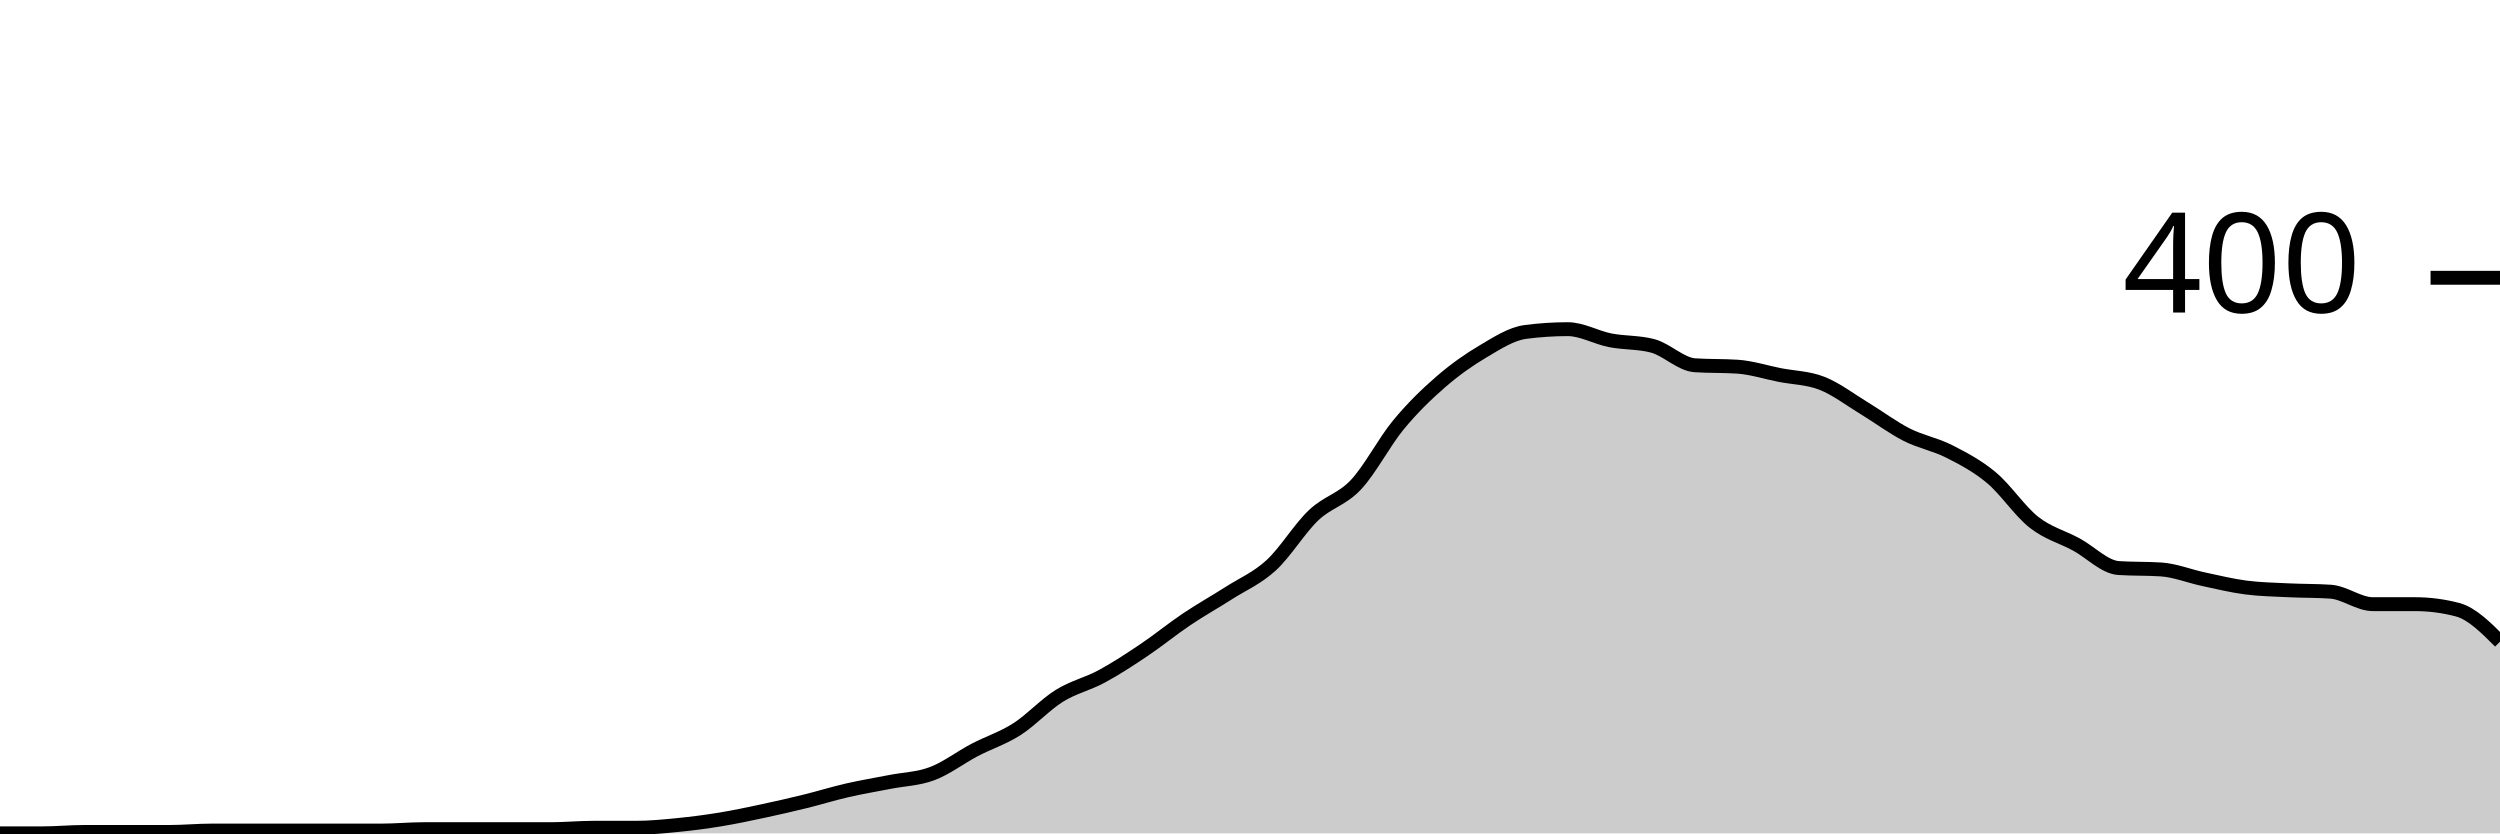
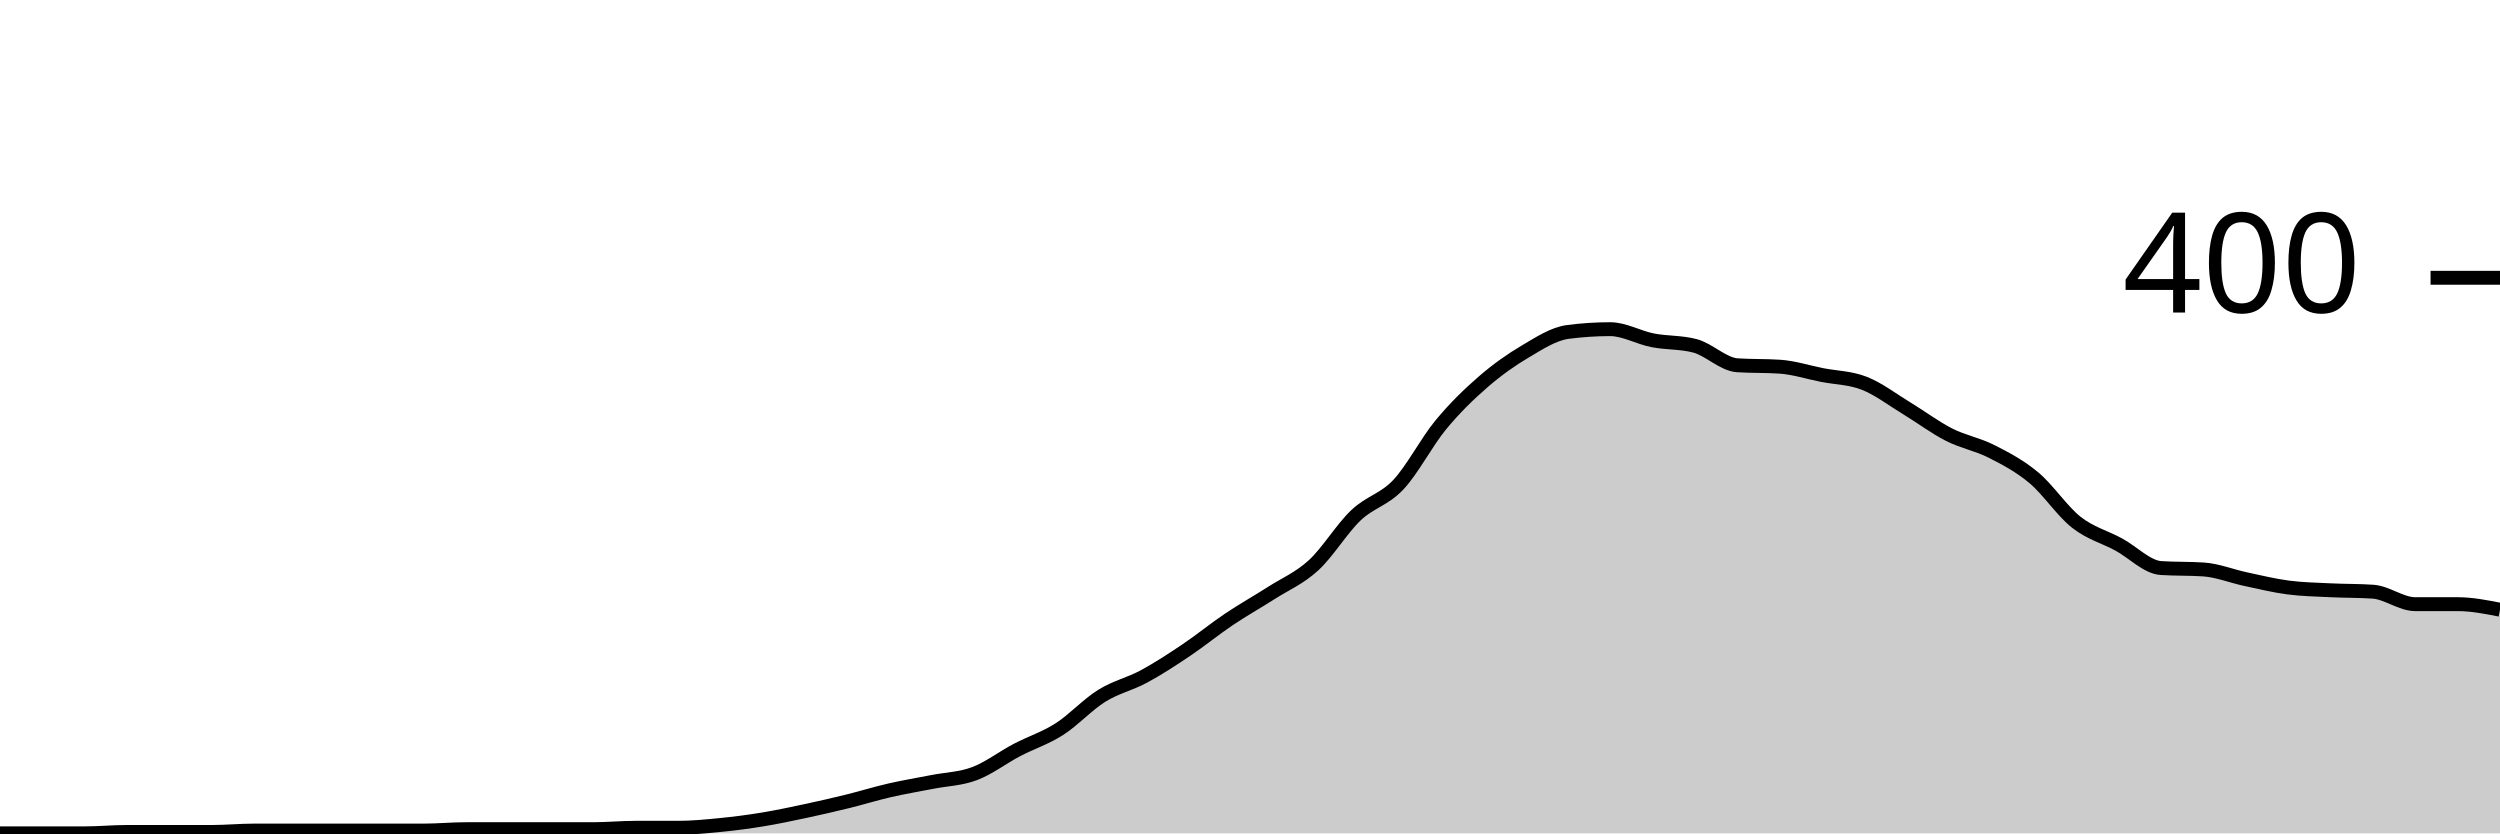
<svg xmlns="http://www.w3.org/2000/svg" viewBox="0 0 180 60">
  <g transform="translate(0,20)">
-     <path class="area" fill="rgba(0, 0, 0, 0.2)" d="M0,40C1.017,40,2.034,40,3.051,40C4.068,40,5.085,39.9,6.102,39.9C7.119,39.9,8.136,39.9,9.153,39.9C10.169,39.9,11.186,39.9,12.203,39.9C13.22,39.9,14.237,39.8,15.254,39.8C16.271,39.8,17.288,39.8,18.305,39.8C19.322,39.8,20.339,39.8,21.356,39.8C22.373,39.8,23.39,39.8,24.407,39.8C25.424,39.8,26.441,39.8,27.458,39.8C28.475,39.8,29.492,39.7,30.508,39.7C31.525,39.7,32.542,39.7,33.559,39.7C34.576,39.7,35.593,39.7,36.61,39.7C37.627,39.7,38.644,39.7,39.661,39.7C40.678,39.7,41.695,39.6,42.712,39.6C43.729,39.6,44.746,39.6,45.763,39.6C46.78,39.6,47.797,39.5,48.814,39.4C49.831,39.3,50.847,39.167,51.864,39C52.881,38.833,53.898,38.617,54.915,38.4C55.932,38.183,56.949,37.95,57.966,37.7C58.983,37.45,60,37.133,61.017,36.9C62.034,36.667,63.051,36.5,64.068,36.3C65.085,36.1,66.102,36.083,67.119,35.7C68.136,35.317,69.153,34.533,70.169,34C71.186,33.467,72.203,33.15,73.22,32.5C74.237,31.85,75.254,30.733,76.271,30.1C77.288,29.467,78.305,29.25,79.322,28.7C80.339,28.15,81.356,27.483,82.373,26.8C83.39,26.117,84.407,25.283,85.424,24.6C86.441,23.917,87.458,23.35,88.475,22.7C89.492,22.05,90.508,21.633,91.525,20.7C92.542,19.767,93.559,18.067,94.576,17.1C95.593,16.133,96.61,15.983,97.627,14.9C98.644,13.817,99.661,11.833,100.678,10.6C101.695,9.367,102.712,8.383,103.729,7.5C104.746,6.617,105.763,5.9,106.78,5.3C107.797,4.7,108.814,4.033,109.831,3.9C110.847,3.767,111.864,3.7,112.881,3.7C113.898,3.7,114.915,4.3,115.932,4.5C116.949,4.7,117.966,4.633,118.983,4.9C120,5.167,121.017,6.233,122.034,6.3C123.051,6.367,124.068,6.333,125.085,6.4C126.102,6.467,127.119,6.8,128.136,7C129.153,7.2,130.169,7.2,131.186,7.6C132.203,8,133.22,8.783,134.237,9.4C135.254,10.017,136.271,10.783,137.288,11.3C138.305,11.817,139.322,11.983,140.339,12.5C141.356,13.017,142.373,13.55,143.39,14.4C144.407,15.25,145.424,16.8,146.441,17.6C147.458,18.4,148.475,18.65,149.492,19.2C150.508,19.75,151.525,20.833,152.542,20.9C153.559,20.967,154.576,20.933,155.593,21C156.61,21.067,157.627,21.483,158.644,21.7C159.661,21.917,160.678,22.167,161.695,22.3C162.712,22.433,163.729,22.45,164.746,22.5C165.763,22.55,166.78,22.533,167.797,22.6C168.814,22.667,169.831,23.5,170.847,23.5C171.864,23.5,172.881,23.5,173.898,23.5C174.915,23.5,175.932,23.633,176.949,23.9C177.966,24.167,178.983,25.183,180,26.2L180,40C178.983,40,177.966,40,176.949,40C175.932,40,174.915,40,173.898,40C172.881,40,171.864,40,170.847,40C169.831,40,168.814,40,167.797,40C166.78,40,165.763,40,164.746,40C163.729,40,162.712,40,161.695,40C160.678,40,159.661,40,158.644,40C157.627,40,156.61,40,155.593,40C154.576,40,153.559,40,152.542,40C151.525,40,150.508,40,149.492,40C148.475,40,147.458,40,146.441,40C145.424,40,144.407,40,143.39,40C142.373,40,141.356,40,140.339,40C139.322,40,138.305,40,137.288,40C136.271,40,135.254,40,134.237,40C133.22,40,132.203,40,131.186,40C130.169,40,129.153,40,128.136,40C127.119,40,126.102,40,125.085,40C124.068,40,123.051,40,122.034,40C121.017,40,120,40,118.983,40C117.966,40,116.949,40,115.932,40C114.915,40,113.898,40,112.881,40C111.864,40,110.847,40,109.831,40C108.814,40,107.797,40,106.78,40C105.763,40,104.746,40,103.729,40C102.712,40,101.695,40,100.678,40C99.661,40,98.644,40,97.627,40C96.61,40,95.593,40,94.576,40C93.559,40,92.542,40,91.525,40C90.508,40,89.492,40,88.475,40C87.458,40,86.441,40,85.424,40C84.407,40,83.39,40,82.373,40C81.356,40,80.339,40,79.322,40C78.305,40,77.288,40,76.271,40C75.254,40,74.237,40,73.22,40C72.203,40,71.186,40,70.169,40C69.153,40,68.136,40,67.119,40C66.102,40,65.085,40,64.068,40C63.051,40,62.034,40,61.017,40C60,40,58.983,40,57.966,40C56.949,40,55.932,40,54.915,40C53.898,40,52.881,40,51.864,40C50.847,40,49.831,40,48.814,40C47.797,40,46.78,40,45.763,40C44.746,40,43.729,40,42.712,40C41.695,40,40.678,40,39.661,40C38.644,40,37.627,40,36.61,40C35.593,40,34.576,40,33.559,40C32.542,40,31.525,40,30.508,40C29.492,40,28.475,40,27.458,40C26.441,40,25.424,40,24.407,40C23.39,40,22.373,40,21.356,40C20.339,40,19.322,40,18.305,40C17.288,40,16.271,40,15.254,40C14.237,40,13.22,40,12.203,40C11.186,40,10.169,40,9.153,40C8.136,40,7.119,40,6.102,40C5.085,40,4.068,40,3.051,40C2.034,40,1.017,40,0,40Z" />
-     <path class="line" stroke="black" fill="none" d="M0,40C1.017,40,2.034,40,3.051,40C4.068,40,5.085,39.9,6.102,39.9C7.119,39.9,8.136,39.9,9.153,39.9C10.169,39.9,11.186,39.9,12.203,39.9C13.22,39.9,14.237,39.8,15.254,39.8C16.271,39.8,17.288,39.8,18.305,39.8C19.322,39.8,20.339,39.8,21.356,39.8C22.373,39.8,23.39,39.8,24.407,39.8C25.424,39.8,26.441,39.8,27.458,39.8C28.475,39.8,29.492,39.7,30.508,39.7C31.525,39.7,32.542,39.7,33.559,39.7C34.576,39.7,35.593,39.7,36.61,39.7C37.627,39.7,38.644,39.7,39.661,39.7C40.678,39.7,41.695,39.6,42.712,39.6C43.729,39.6,44.746,39.6,45.763,39.6C46.78,39.6,47.797,39.5,48.814,39.4C49.831,39.3,50.847,39.167,51.864,39C52.881,38.833,53.898,38.617,54.915,38.4C55.932,38.183,56.949,37.95,57.966,37.7C58.983,37.45,60,37.133,61.017,36.9C62.034,36.667,63.051,36.5,64.068,36.3C65.085,36.1,66.102,36.083,67.119,35.7C68.136,35.317,69.153,34.533,70.169,34C71.186,33.467,72.203,33.15,73.22,32.5C74.237,31.85,75.254,30.733,76.271,30.1C77.288,29.467,78.305,29.25,79.322,28.7C80.339,28.15,81.356,27.483,82.373,26.8C83.39,26.117,84.407,25.283,85.424,24.6C86.441,23.917,87.458,23.35,88.475,22.7C89.492,22.05,90.508,21.633,91.525,20.7C92.542,19.767,93.559,18.067,94.576,17.1C95.593,16.133,96.61,15.983,97.627,14.9C98.644,13.817,99.661,11.833,100.678,10.6C101.695,9.367,102.712,8.383,103.729,7.5C104.746,6.617,105.763,5.9,106.78,5.3C107.797,4.7,108.814,4.033,109.831,3.9C110.847,3.767,111.864,3.7,112.881,3.7C113.898,3.7,114.915,4.3,115.932,4.5C116.949,4.7,117.966,4.633,118.983,4.9C120,5.167,121.017,6.233,122.034,6.3C123.051,6.367,124.068,6.333,125.085,6.4C126.102,6.467,127.119,6.8,128.136,7C129.153,7.2,130.169,7.2,131.186,7.6C132.203,8,133.22,8.783,134.237,9.4C135.254,10.017,136.271,10.783,137.288,11.3C138.305,11.817,139.322,11.983,140.339,12.5C141.356,13.017,142.373,13.55,143.39,14.4C144.407,15.25,145.424,16.8,146.441,17.6C147.458,18.4,148.475,18.65,149.492,19.2C150.508,19.75,151.525,20.833,152.542,20.9C153.559,20.967,154.576,20.933,155.593,21C156.61,21.067,157.627,21.483,158.644,21.7C159.661,21.917,160.678,22.167,161.695,22.3C162.712,22.433,163.729,22.45,164.746,22.5C165.763,22.55,166.78,22.533,167.797,22.6C168.814,22.667,169.831,23.5,170.847,23.5C171.864,23.5,172.881,23.5,173.898,23.5C174.915,23.5,175.932,23.633,176.949,23.9C177.966,24.167,178.983,25.183,180,26.2" />
+     <path class="area" fill="rgba(0, 0, 0, 0.2)" d="M0,40C1.017,40,2.034,40,3.051,40C4.068,40,5.085,40,6.102,40C7.119,40,8.136,39.9,9.153,39.9C10.169,39.9,11.186,39.9,12.203,39.9C13.22,39.9,14.237,39.9,15.254,39.9C16.271,39.9,17.288,39.8,18.305,39.8C19.322,39.8,20.339,39.8,21.356,39.8C22.373,39.8,23.39,39.8,24.407,39.8C25.424,39.8,26.441,39.8,27.458,39.8C28.475,39.8,29.492,39.8,30.508,39.8C31.525,39.8,32.542,39.7,33.559,39.7C34.576,39.7,35.593,39.7,36.61,39.7C37.627,39.7,38.644,39.7,39.661,39.7C40.678,39.7,41.695,39.7,42.712,39.7C43.729,39.7,44.746,39.6,45.763,39.6C46.78,39.6,47.797,39.6,48.814,39.6C49.831,39.6,50.847,39.5,51.864,39.4C52.881,39.3,53.898,39.167,54.915,39C55.932,38.833,56.949,38.617,57.966,38.4C58.983,38.183,60,37.95,61.017,37.7C62.034,37.45,63.051,37.133,64.068,36.9C65.085,36.667,66.102,36.5,67.119,36.3C68.136,36.1,69.153,36.083,70.169,35.7C71.186,35.317,72.203,34.533,73.22,34C74.237,33.467,75.254,33.15,76.271,32.5C77.288,31.85,78.305,30.733,79.322,30.1C80.339,29.467,81.356,29.25,82.373,28.7C83.39,28.15,84.407,27.483,85.424,26.8C86.441,26.117,87.458,25.283,88.475,24.6C89.492,23.917,90.508,23.35,91.525,22.7C92.542,22.05,93.559,21.633,94.576,20.7C95.593,19.767,96.61,18.067,97.627,17.1C98.644,16.133,99.661,15.983,100.678,14.9C101.695,13.817,102.712,11.833,103.729,10.6C104.746,9.367,105.763,8.383,106.78,7.5C107.797,6.617,108.814,5.9,109.831,5.3C110.847,4.7,111.864,4.033,112.881,3.9C113.898,3.767,114.915,3.7,115.932,3.7C116.949,3.7,117.966,4.3,118.983,4.5C120,4.7,121.017,4.633,122.034,4.9C123.051,5.167,124.068,6.233,125.085,6.3C126.102,6.367,127.119,6.333,128.136,6.4C129.153,6.467,130.169,6.8,131.186,7C132.203,7.2,133.22,7.2,134.237,7.6C135.254,8,136.271,8.783,137.288,9.4C138.305,10.017,139.322,10.783,140.339,11.3C141.356,11.817,142.373,11.983,143.39,12.5C144.407,13.017,145.424,13.55,146.441,14.4C147.458,15.25,148.475,16.8,149.492,17.6C150.508,18.4,151.525,18.65,152.542,19.2C153.559,19.75,154.576,20.833,155.593,20.9C156.61,20.967,157.627,20.933,158.644,21C159.661,21.067,160.678,21.483,161.695,21.7C162.712,21.917,163.729,22.167,164.746,22.3C165.763,22.433,166.78,22.45,167.797,22.5C168.814,22.55,169.831,22.533,170.847,22.6C171.864,22.667,172.881,23.5,173.898,23.5C174.915,23.5,175.932,23.5,176.949,23.5C177.966,23.5,178.983,23.7,180,23.9L180,40C178.983,40,177.966,40,176.949,40C175.932,40,174.915,40,173.898,40C172.881,40,171.864,40,170.847,40C169.831,40,168.814,40,167.797,40C166.78,40,165.763,40,164.746,40C163.729,40,162.712,40,161.695,40C160.678,40,159.661,40,158.644,40C157.627,40,156.61,40,155.593,40C154.576,40,153.559,40,152.542,40C151.525,40,150.508,40,149.492,40C148.475,40,147.458,40,146.441,40C145.424,40,144.407,40,143.39,40C142.373,40,141.356,40,140.339,40C139.322,40,138.305,40,137.288,40C136.271,40,135.254,40,134.237,40C133.22,40,132.203,40,131.186,40C130.169,40,129.153,40,128.136,40C127.119,40,126.102,40,125.085,40C124.068,40,123.051,40,122.034,40C121.017,40,120,40,118.983,40C117.966,40,116.949,40,115.932,40C114.915,40,113.898,40,112.881,40C111.864,40,110.847,40,109.831,40C108.814,40,107.797,40,106.78,40C105.763,40,104.746,40,103.729,40C102.712,40,101.695,40,100.678,40C99.661,40,98.644,40,97.627,40C96.61,40,95.593,40,94.576,40C93.559,40,92.542,40,91.525,40C90.508,40,89.492,40,88.475,40C87.458,40,86.441,40,85.424,40C84.407,40,83.39,40,82.373,40C81.356,40,80.339,40,79.322,40C78.305,40,77.288,40,76.271,40C75.254,40,74.237,40,73.22,40C72.203,40,71.186,40,70.169,40C69.153,40,68.136,40,67.119,40C66.102,40,65.085,40,64.068,40C63.051,40,62.034,40,61.017,40C60,40,58.983,40,57.966,40C56.949,40,55.932,40,54.915,40C53.898,40,52.881,40,51.864,40C50.847,40,49.831,40,48.814,40C47.797,40,46.78,40,45.763,40C44.746,40,43.729,40,42.712,40C41.695,40,40.678,40,39.661,40C38.644,40,37.627,40,36.61,40C35.593,40,34.576,40,33.559,40C32.542,40,31.525,40,30.508,40C29.492,40,28.475,40,27.458,40C26.441,40,25.424,40,24.407,40C23.39,40,22.373,40,21.356,40C20.339,40,19.322,40,18.305,40C17.288,40,16.271,40,15.254,40C14.237,40,13.22,40,12.203,40C11.186,40,10.169,40,9.153,40C8.136,40,7.119,40,6.102,40C5.085,40,4.068,40,3.051,40C2.034,40,1.017,40,0,40Z" />
+     <path class="line" stroke="black" fill="none" d="M0,40C1.017,40,2.034,40,3.051,40C4.068,40,5.085,40,6.102,40C7.119,40,8.136,39.9,9.153,39.9C10.169,39.9,11.186,39.9,12.203,39.9C13.22,39.9,14.237,39.9,15.254,39.9C16.271,39.9,17.288,39.8,18.305,39.8C19.322,39.8,20.339,39.8,21.356,39.8C22.373,39.8,23.39,39.8,24.407,39.8C25.424,39.8,26.441,39.8,27.458,39.8C28.475,39.8,29.492,39.8,30.508,39.8C31.525,39.8,32.542,39.7,33.559,39.7C34.576,39.7,35.593,39.7,36.61,39.7C37.627,39.7,38.644,39.7,39.661,39.7C40.678,39.7,41.695,39.7,42.712,39.7C43.729,39.7,44.746,39.6,45.763,39.6C46.78,39.6,47.797,39.6,48.814,39.6C49.831,39.6,50.847,39.5,51.864,39.4C52.881,39.3,53.898,39.167,54.915,39C55.932,38.833,56.949,38.617,57.966,38.4C58.983,38.183,60,37.95,61.017,37.7C62.034,37.45,63.051,37.133,64.068,36.9C65.085,36.667,66.102,36.5,67.119,36.3C68.136,36.1,69.153,36.083,70.169,35.7C71.186,35.317,72.203,34.533,73.22,34C74.237,33.467,75.254,33.15,76.271,32.5C77.288,31.85,78.305,30.733,79.322,30.1C80.339,29.467,81.356,29.25,82.373,28.7C83.39,28.15,84.407,27.483,85.424,26.8C86.441,26.117,87.458,25.283,88.475,24.6C89.492,23.917,90.508,23.35,91.525,22.7C92.542,22.05,93.559,21.633,94.576,20.7C95.593,19.767,96.61,18.067,97.627,17.1C98.644,16.133,99.661,15.983,100.678,14.9C101.695,13.817,102.712,11.833,103.729,10.6C104.746,9.367,105.763,8.383,106.78,7.5C107.797,6.617,108.814,5.9,109.831,5.3C110.847,4.7,111.864,4.033,112.881,3.9C113.898,3.767,114.915,3.7,115.932,3.7C116.949,3.7,117.966,4.3,118.983,4.5C120,4.7,121.017,4.633,122.034,4.9C123.051,5.167,124.068,6.233,125.085,6.3C126.102,6.367,127.119,6.333,128.136,6.4C129.153,6.467,130.169,6.8,131.186,7C132.203,7.2,133.22,7.2,134.237,7.6C135.254,8,136.271,8.783,137.288,9.4C138.305,10.017,139.322,10.783,140.339,11.3C141.356,11.817,142.373,11.983,143.39,12.5C144.407,13.017,145.424,13.55,146.441,14.4C147.458,15.25,148.475,16.8,149.492,17.6C150.508,18.4,151.525,18.65,152.542,19.2C153.559,19.75,154.576,20.833,155.593,20.9C156.61,20.967,157.627,20.933,158.644,21C159.661,21.067,160.678,21.483,161.695,21.7C162.712,21.917,163.729,22.167,164.746,22.3C165.763,22.433,166.78,22.45,167.797,22.5C168.814,22.55,169.831,22.533,170.847,22.6C171.864,22.667,172.881,23.5,173.898,23.5C174.915,23.5,175.932,23.5,176.949,23.5C177.966,23.5,178.983,23.7,180,23.9" />
    <path class="axis-ceiling" stroke-width="1" stroke="black" fill="none" d="M175,0L180,0" />
    <text class="axis-ceiling-label" font-family="sans-serif" text-anchor="end" font-size="10px" x="170" y="2.5">400</text>
  </g>
</svg>
